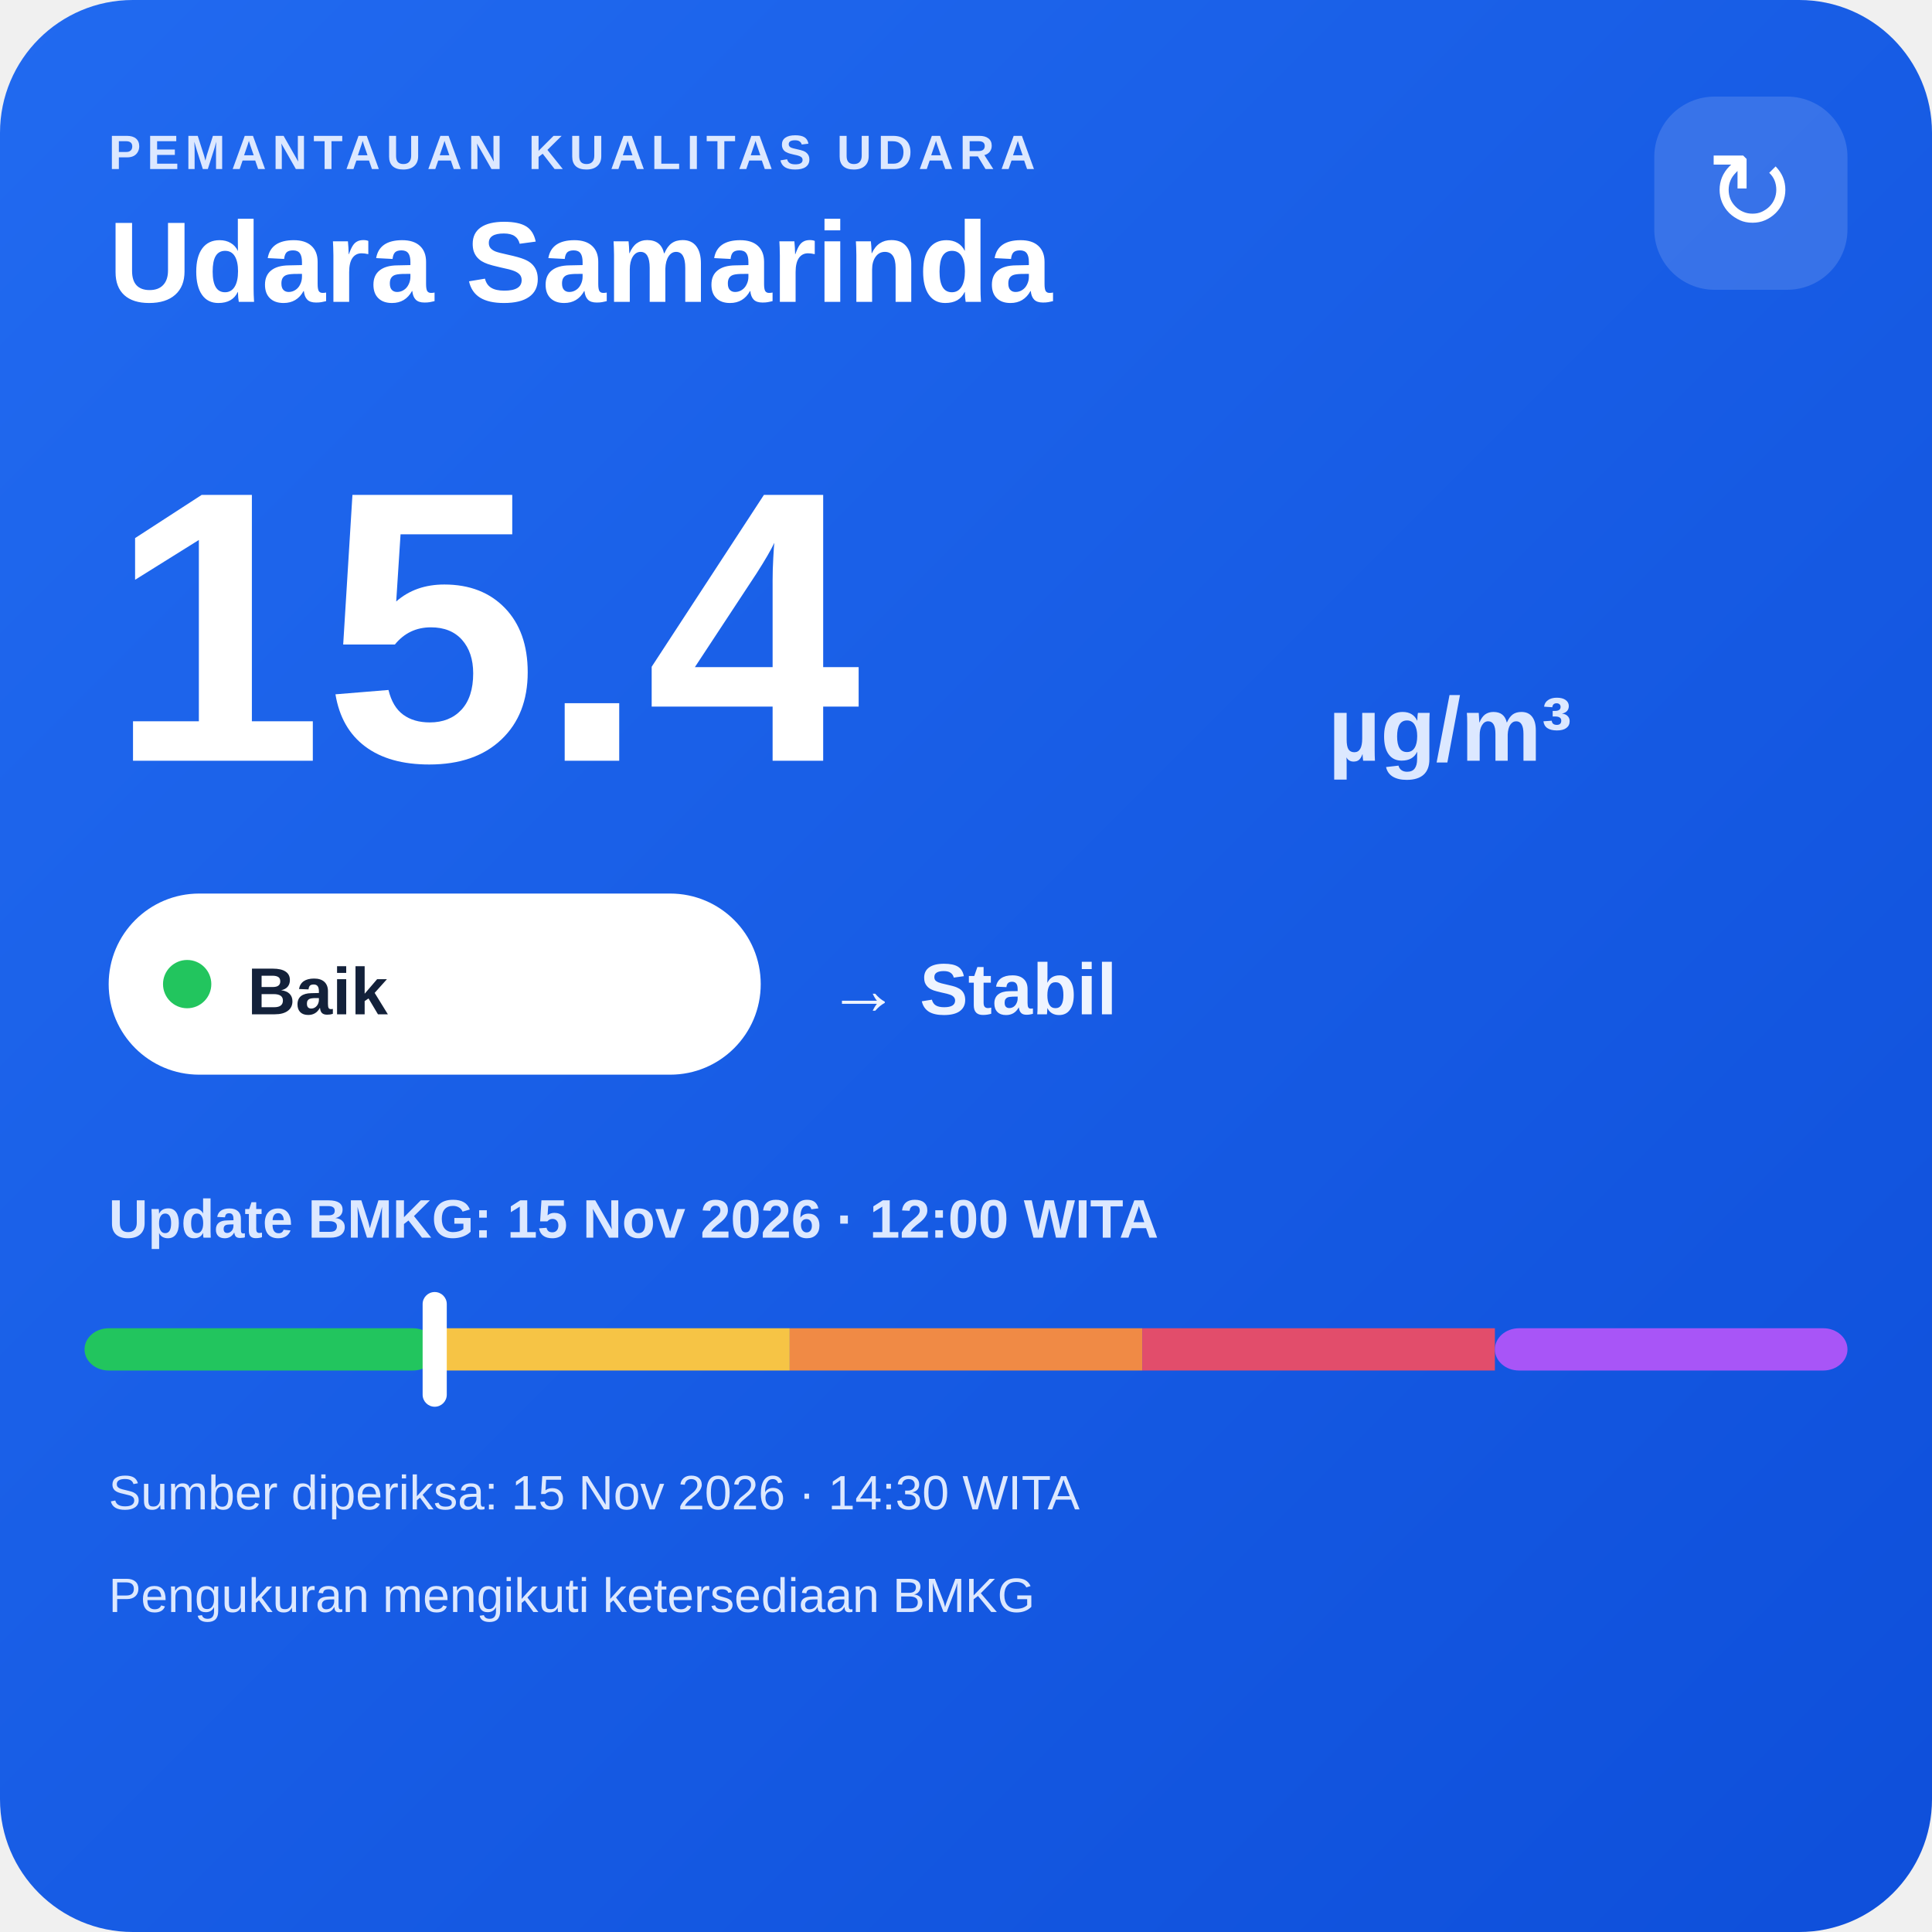
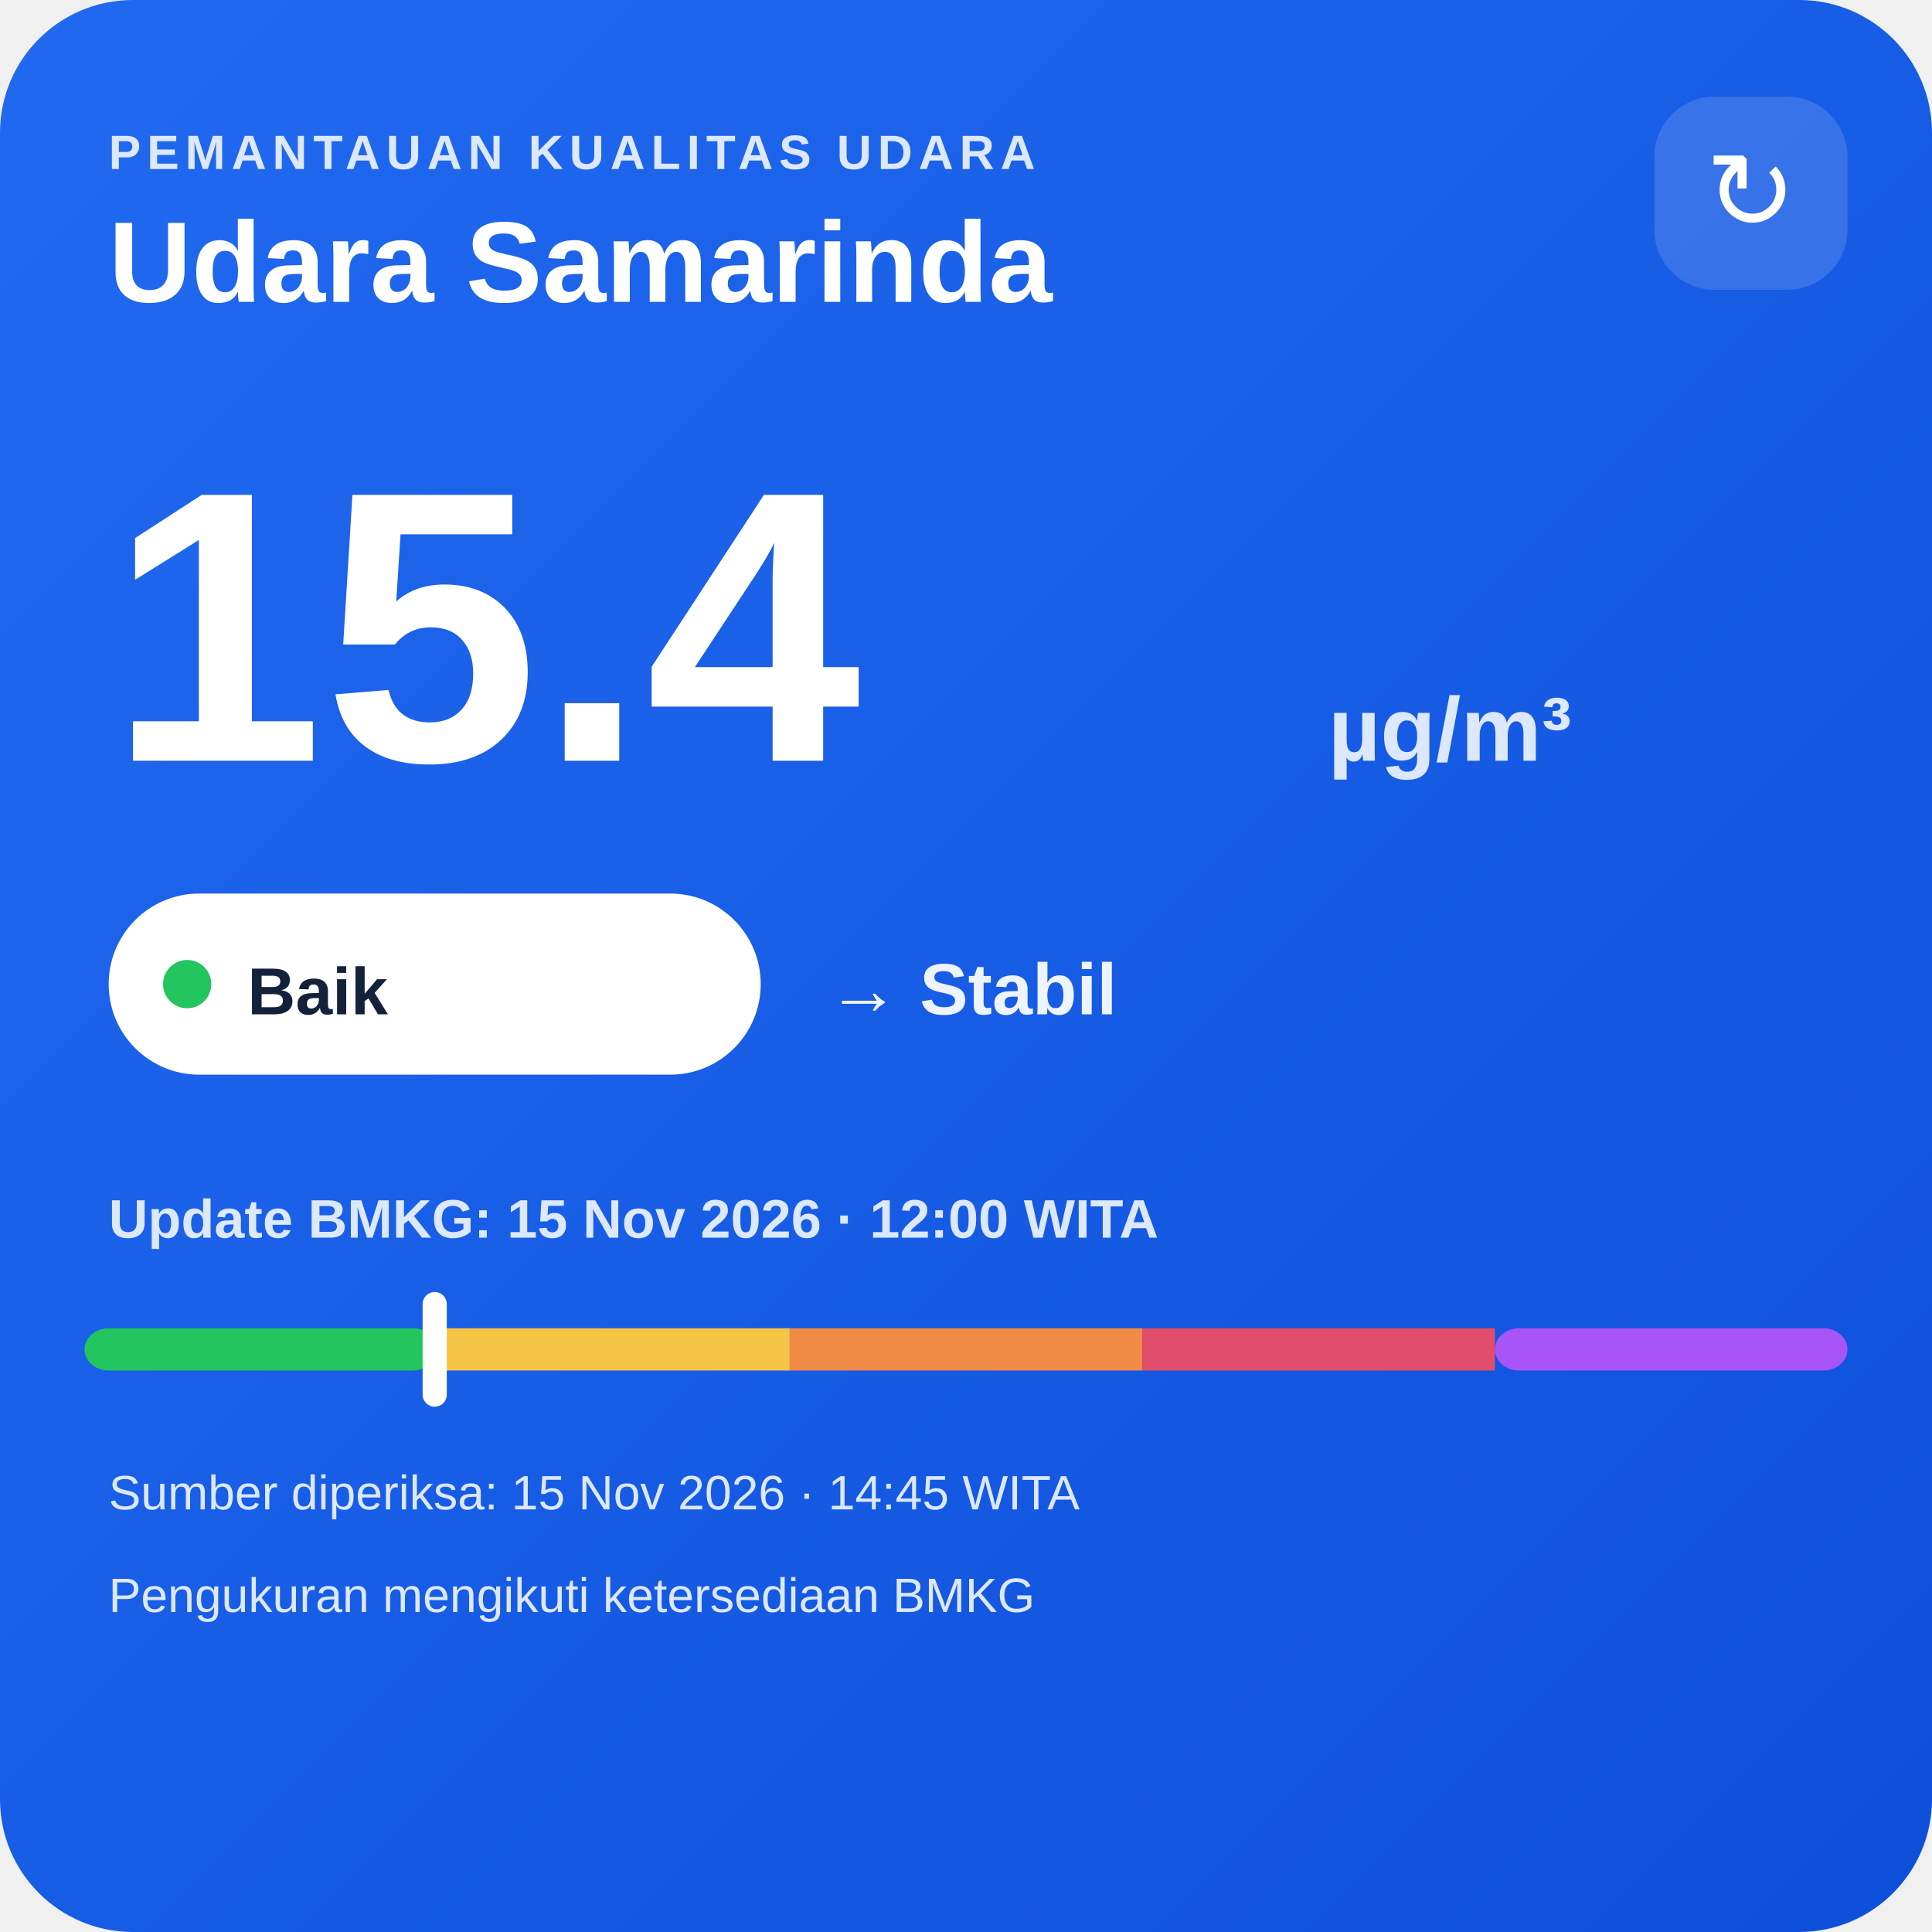
<svg xmlns="http://www.w3.org/2000/svg" width="320" height="320" viewBox="0 0 320 320">
  <defs>
    <linearGradient id="bg" x1="0" y1="0" x2="1" y2="1">
      <stop offset="0" stop-color="#216af0" />
      <stop offset="1" stop-color="#0e4fda" />
    </linearGradient>
  </defs>
  <rect width="320" height="320" rx="22" fill="url(#bg)" />
  <text x="18" y="28" fill="#dce8ff" font-family="Arial,sans-serif" font-size="8" font-weight="700" letter-spacing="1">PEMANTAUAN KUALITAS UDARA</text>
  <text x="18" y="50" fill="#ffffff" font-family="Arial,sans-serif" font-size="19" font-weight="700">Udara Samarinda</text>
  <rect x="274" y="16" width="32" height="32" rx="10" fill="#ffffff" fill-opacity=".14" />
  <text x="290" y="38" text-anchor="middle" fill="#ffffff" font-family="Arial,sans-serif" font-size="18">↻</text>
  <text x="18" y="126" fill="#ffffff" font-family="Arial,sans-serif" font-size="64" font-weight="800">15.4</text>
  <text x="220" y="126" fill="#dce8ff" font-family="Arial,sans-serif" font-size="15" font-weight="700">µg/m³</text>
  <rect x="18" y="148" width="108" height="30" rx="15" fill="#ffffff" />
  <circle cx="31" cy="163" r="4" fill="#22c55e" />
  <text x="41" y="168" fill="#13213a" font-family="Arial,sans-serif" font-size="11" font-weight="700">Baik</text>
  <text x="137" y="168" fill="#eef4ff" font-family="Arial,sans-serif" font-size="12" font-weight="700">→ Stabil</text>
  <text x="18" y="205" fill="#dce8ff" font-family="Arial,sans-serif" font-size="9" font-weight="700">Update BMKG: 15 Nov 2026 · 12:00 WITA</text>
  <rect x="14" y="220" width="58.4" height="7" rx="4" fill="#22c55e" />
  <rect x="72.4" y="220" width="58.4" height="7" fill="#f6c445" />
  <rect x="130.8" y="220" width="58.4" height="7" fill="#f08a45" />
  <rect x="189.2" y="220" width="58.4" height="7" fill="#e24d6b" />
  <rect x="247.6" y="220" width="58.4" height="7" rx="4" fill="#a855f7" />
  <rect x="70.0" y="214" width="4" height="19" rx="2" fill="#ffffff" />
-   <text x="18" y="250" fill="#dce8ff" font-family="Arial,sans-serif" font-size="8">Sumber diperiksa: 15 Nov 2026 · 14:30 WITA</text>
+   <text x="18" y="250" fill="#dce8ff" font-family="Arial,sans-serif" font-size="8">Sumber diperiksa: 15 Nov 2026 · 14:45 WITA</text>
  <text x="18" y="267" fill="#dce8ff" font-family="Arial,sans-serif" font-size="8">Pengukuran mengikuti ketersediaan BMKG</text>
</svg>
